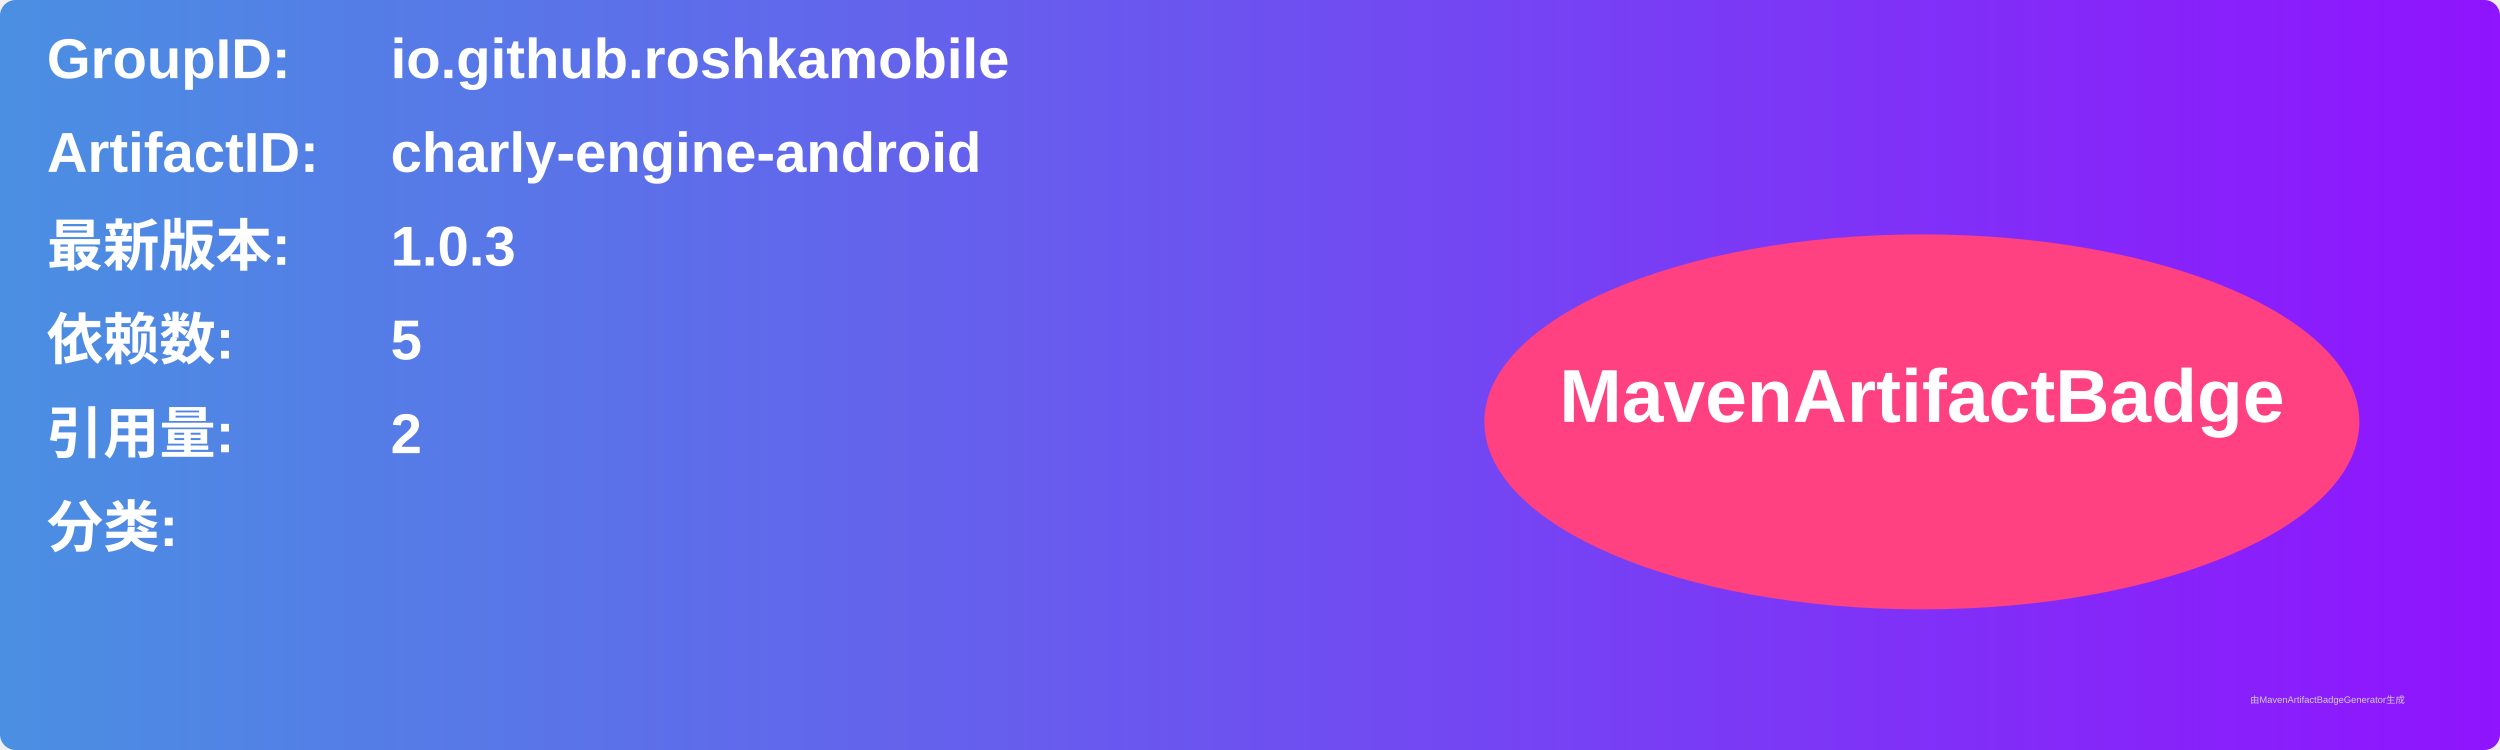
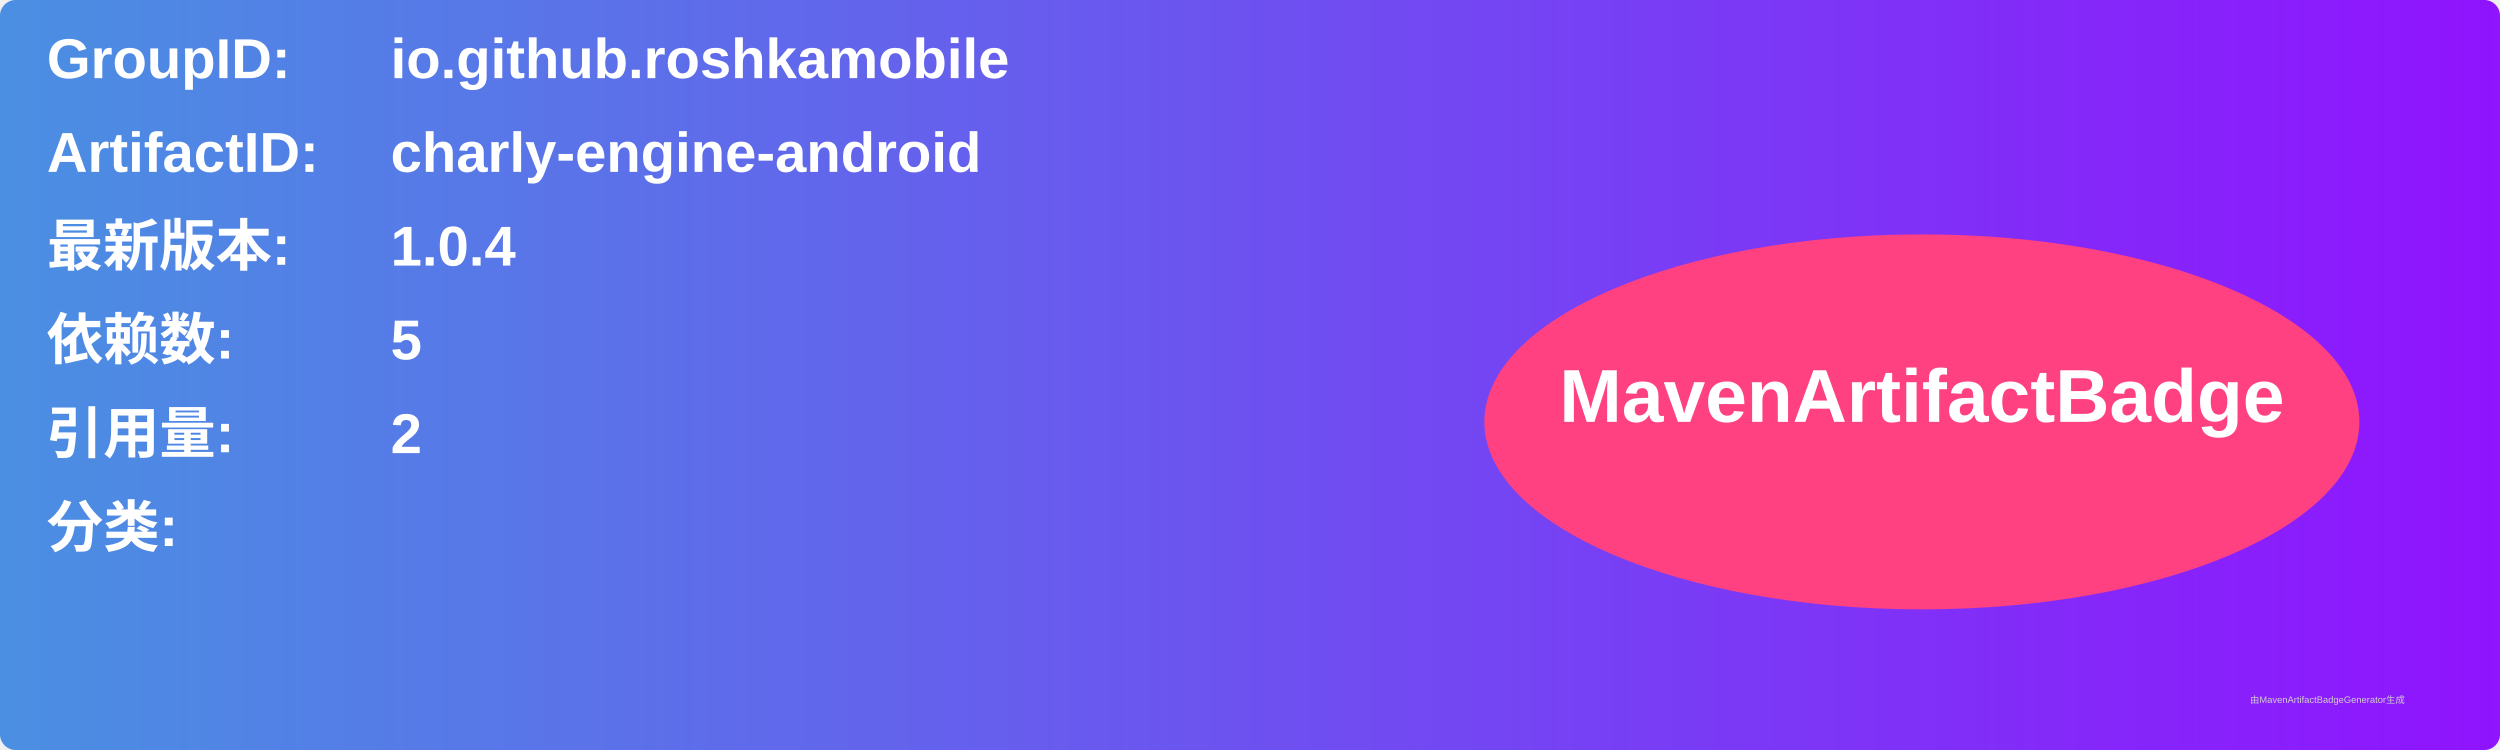
<svg xmlns="http://www.w3.org/2000/svg" width="800" height="240" viewBox="0 0 800 240">
  <linearGradient id="grad" x1="0%" y1="0%" x2="100%" y2="0%">
    <stop offset="0%" stop-color="#4a90e2" />
    <stop offset="100%" stop-color="#9013fe" />
  </linearGradient>
  <rect width="100%" height="100%" rx="5" ry="5" fill="url(#grad)" />
  <g transform="translate(15, 15)">
    <text x="0" y="10" font-family="Arial" font-size="18" fill="white" font-weight="bold" width="260">GroupID:</text>
    <text x="110" y="10" font-family="Arial" font-size="18" fill="white" font-weight="bold" width="460">io.github.roshkamobile</text>
    <text x="0" y="40" font-family="Arial" font-size="18" fill="white" font-weight="bold" width="260">ArtifactID:</text>
    <text x="110" y="40" font-family="Arial" font-size="18" fill="white" font-weight="bold" width="460">charly-engine-android</text>
    <text x="0" y="70" font-family="Arial" font-size="18" fill="white" font-weight="bold">最新版本:</text>
    <text x="110" y="70" font-family="Arial" font-size="18" fill="white" font-weight="bold">
-       <tspan font-weight="bold">1.0.3</tspan>
+       <tspan font-weight="bold">1.0.4</tspan>
    </text>
    <text x="0" y="100" font-family="Arial" font-size="18" fill="white" font-weight="bold">依赖数: </text>
    <text x="110" y="100" font-family="Arial" font-size="18" fill="white">
      <tspan font-weight="bold">5</tspan>
    </text>
    <text x="0" y="130" font-family="Arial" font-size="18" fill="white" font-weight="bold">引用量: </text>
    <text x="110" y="130" font-family="Arial" font-size="18" fill="white">
      <tspan font-weight="bold">2</tspan>
    </text>
    <text x="0" y="160" font-family="Arial" font-size="18" fill="white" font-weight="bold">分类:</text>
    <text x="10" y="190" font-family="Arial" font-size="10" fill="white">
      <tspan font-weight="bold" />
    </text>
    <ellipse cx="600" cy="120" rx="140" ry="60" fill="#ff4081" />
    <text x="600" y="120" text-anchor="middle" font-family="Arial" font-size="24" fill="white" font-weight="bold">MavenArtifactBadge</text>
  </g>
  <text x="720" y="225" font-family="Arial" font-size="3" fill="#d0d0d0">由MavenArtifactBadgeGenerator生成</text>
</svg>
